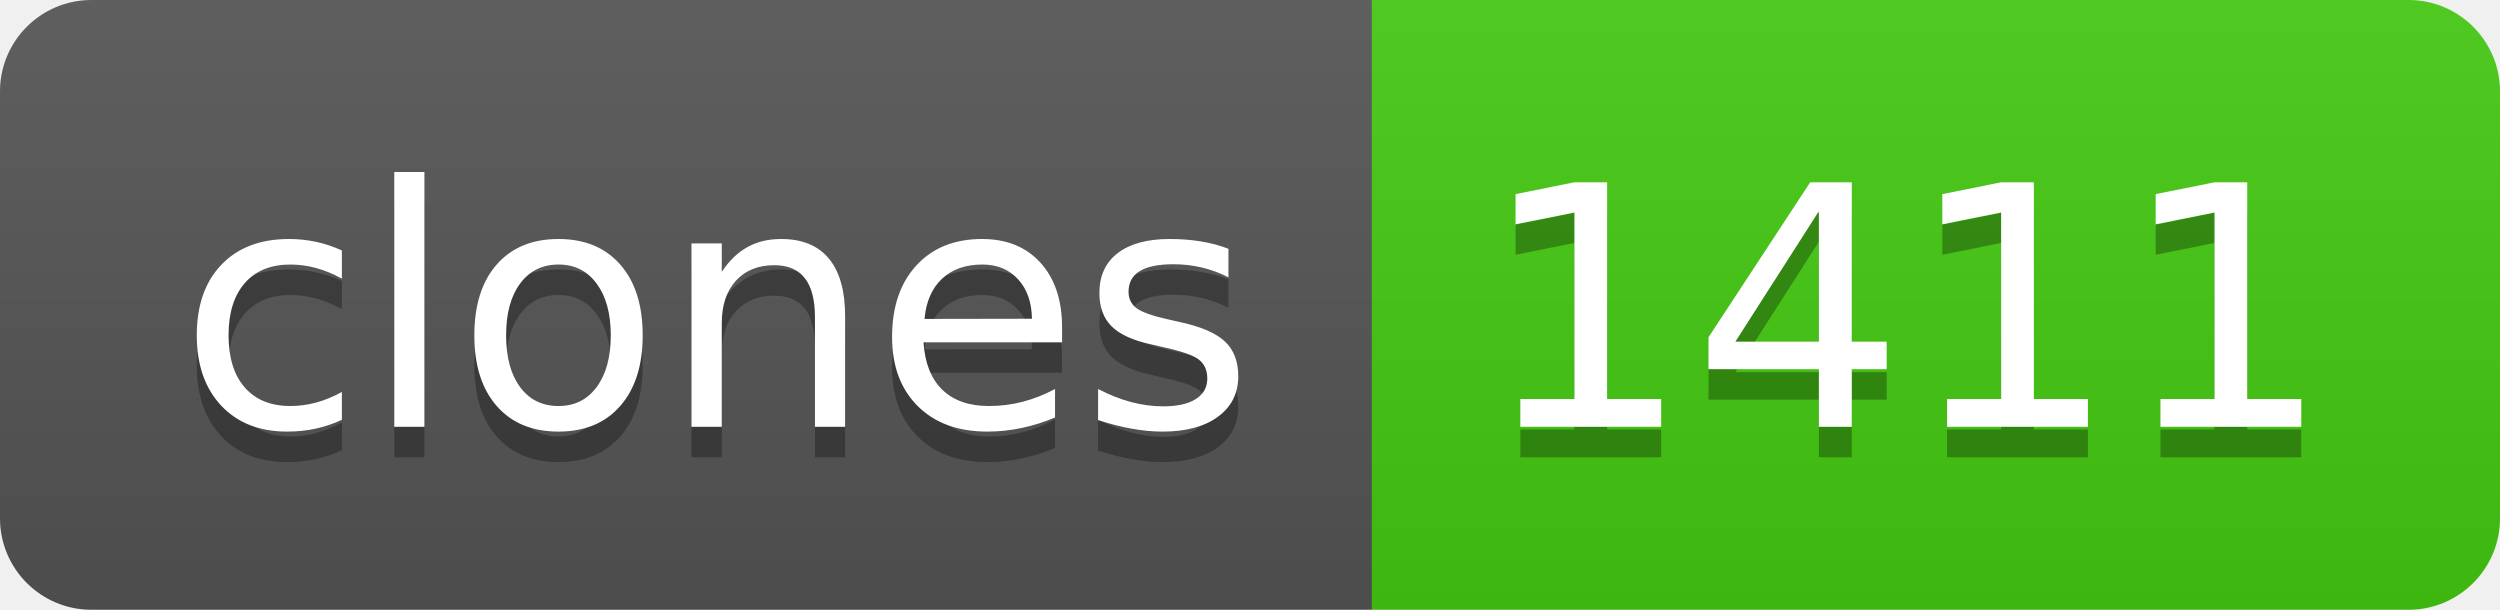
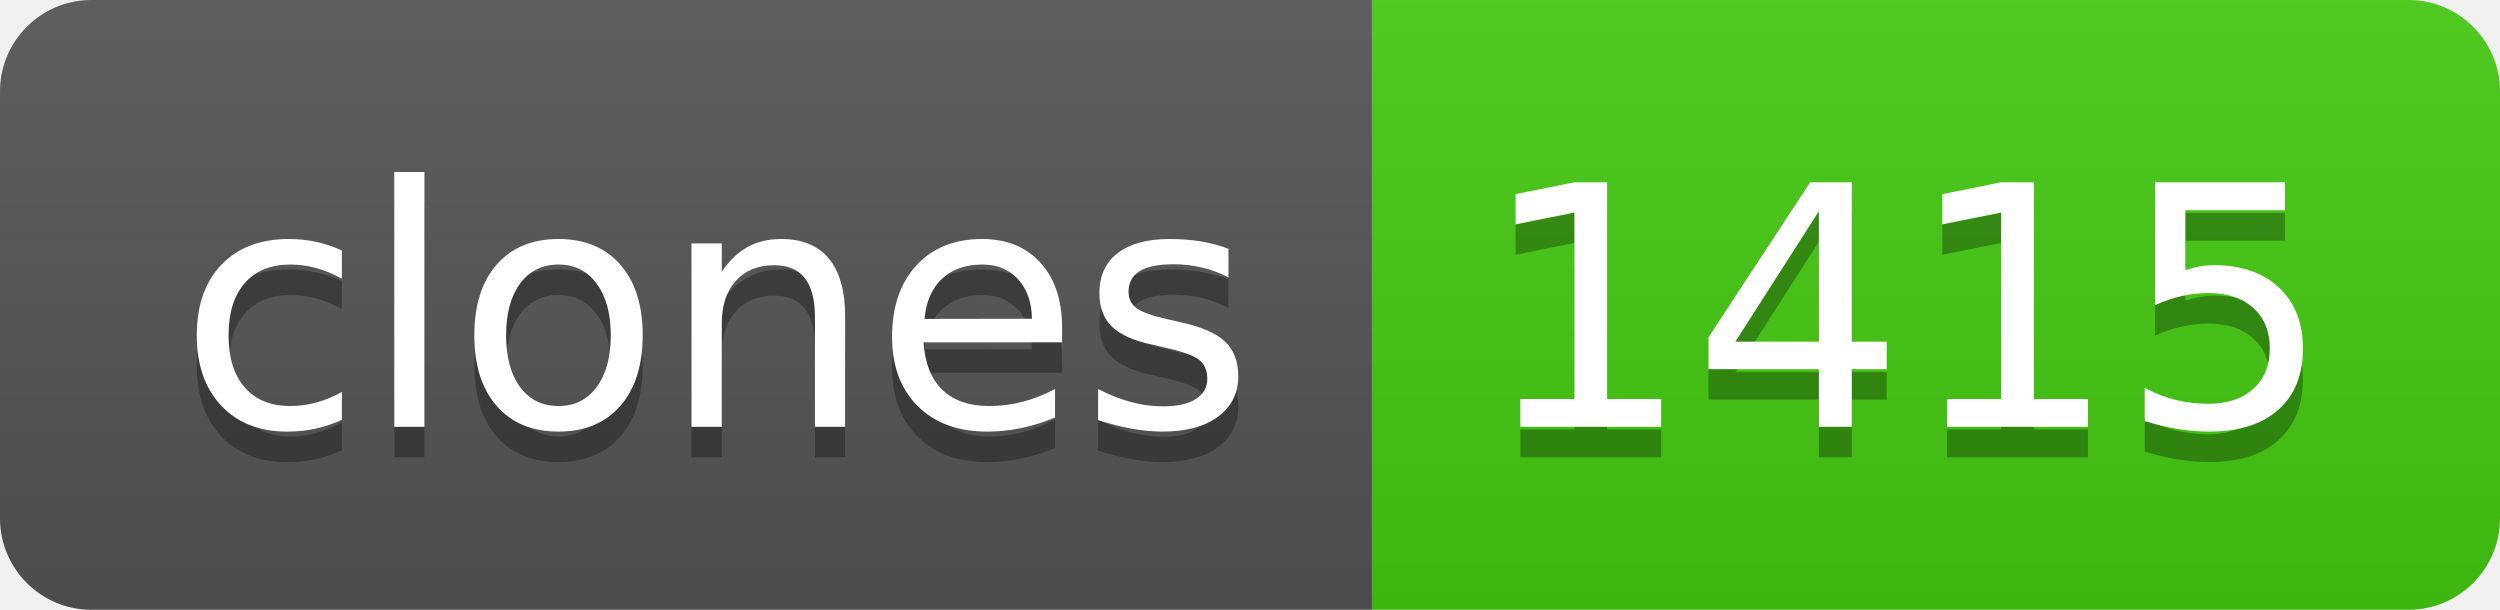
- <svg xmlns="http://www.w3.org/2000/svg" width="82" height="20" role="img" aria-label="clones: 1411">
+ <svg xmlns="http://www.w3.org/2000/svg" width="82" height="20" role="img" aria-label="clones: 1415">
  <linearGradient id="s" x2="0" y2="100%">
    <stop offset="0" stop-color="#bbb" stop-opacity=".1" />
    <stop offset="1" stop-opacity=".1" />
  </linearGradient>
  <clipPath id="r">
    <rect width="82" height="20" rx="3" fill="#fff" />
  </clipPath>
  <g clip-path="url(#r)">
    <rect width="45" height="20" fill="#555" />
    <rect x="45" width="37" height="20" fill="#4c1" />
    <rect width="82" height="20" fill="url(#s)" />
  </g>
  <g fill="#fff" text-anchor="middle" font-family="Verdana,Geneva,DejaVu Sans,sans-serif" text-rendering="geometricPrecision" font-size="110">
    <text aria-hidden="true" x="235" y="150" fill="#010101" fill-opacity=".3" transform="scale(.1)" textLength="350">clones</text>
    <text x="235" y="140" transform="scale(.1)" fill="#fff" textLength="350">clones</text>
-     <text aria-hidden="true" x="625" y="150" fill="#010101" fill-opacity=".3" transform="scale(.1)" textLength="270">1411</text>
-     <text x="625" y="140" transform="scale(.1)" fill="#fff" textLength="270">1411</text>
+     <text aria-hidden="true" x="625" y="150" fill="#010101" fill-opacity=".3" transform="scale(.1)" textLength="270">1415</text>
+     <text x="625" y="140" transform="scale(.1)" fill="#fff" textLength="270">1415</text>
  </g>
</svg>
